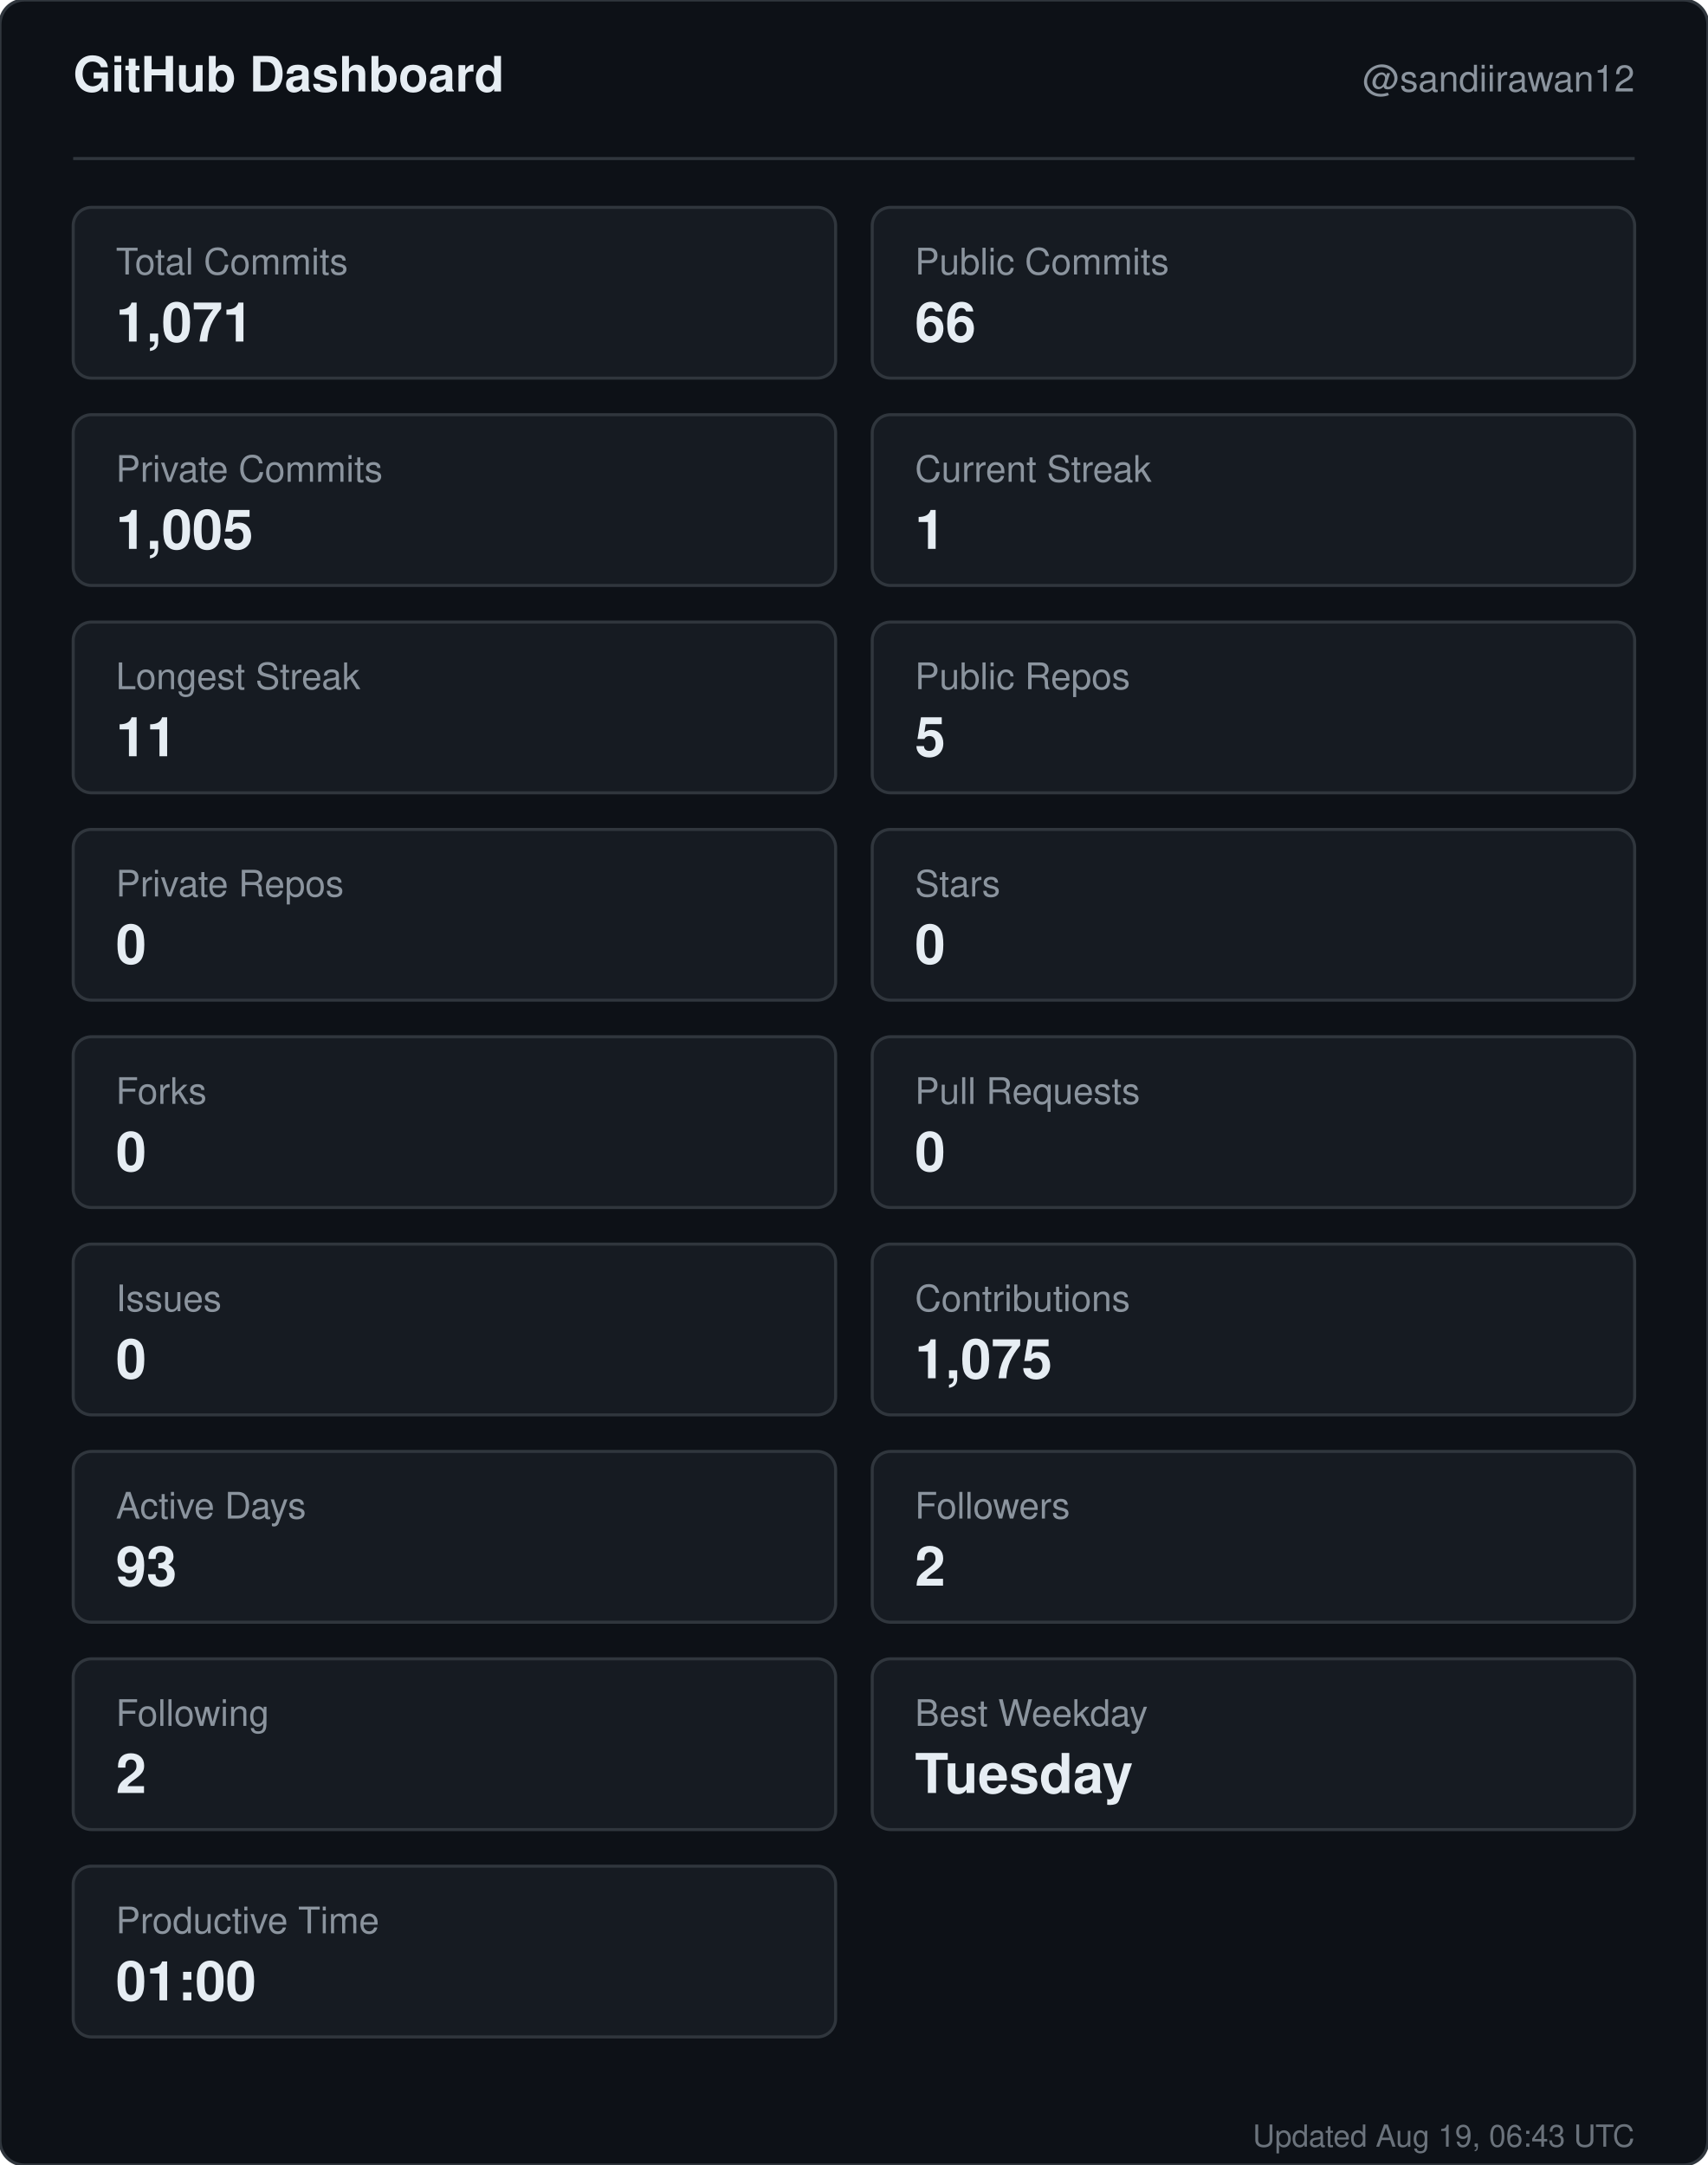
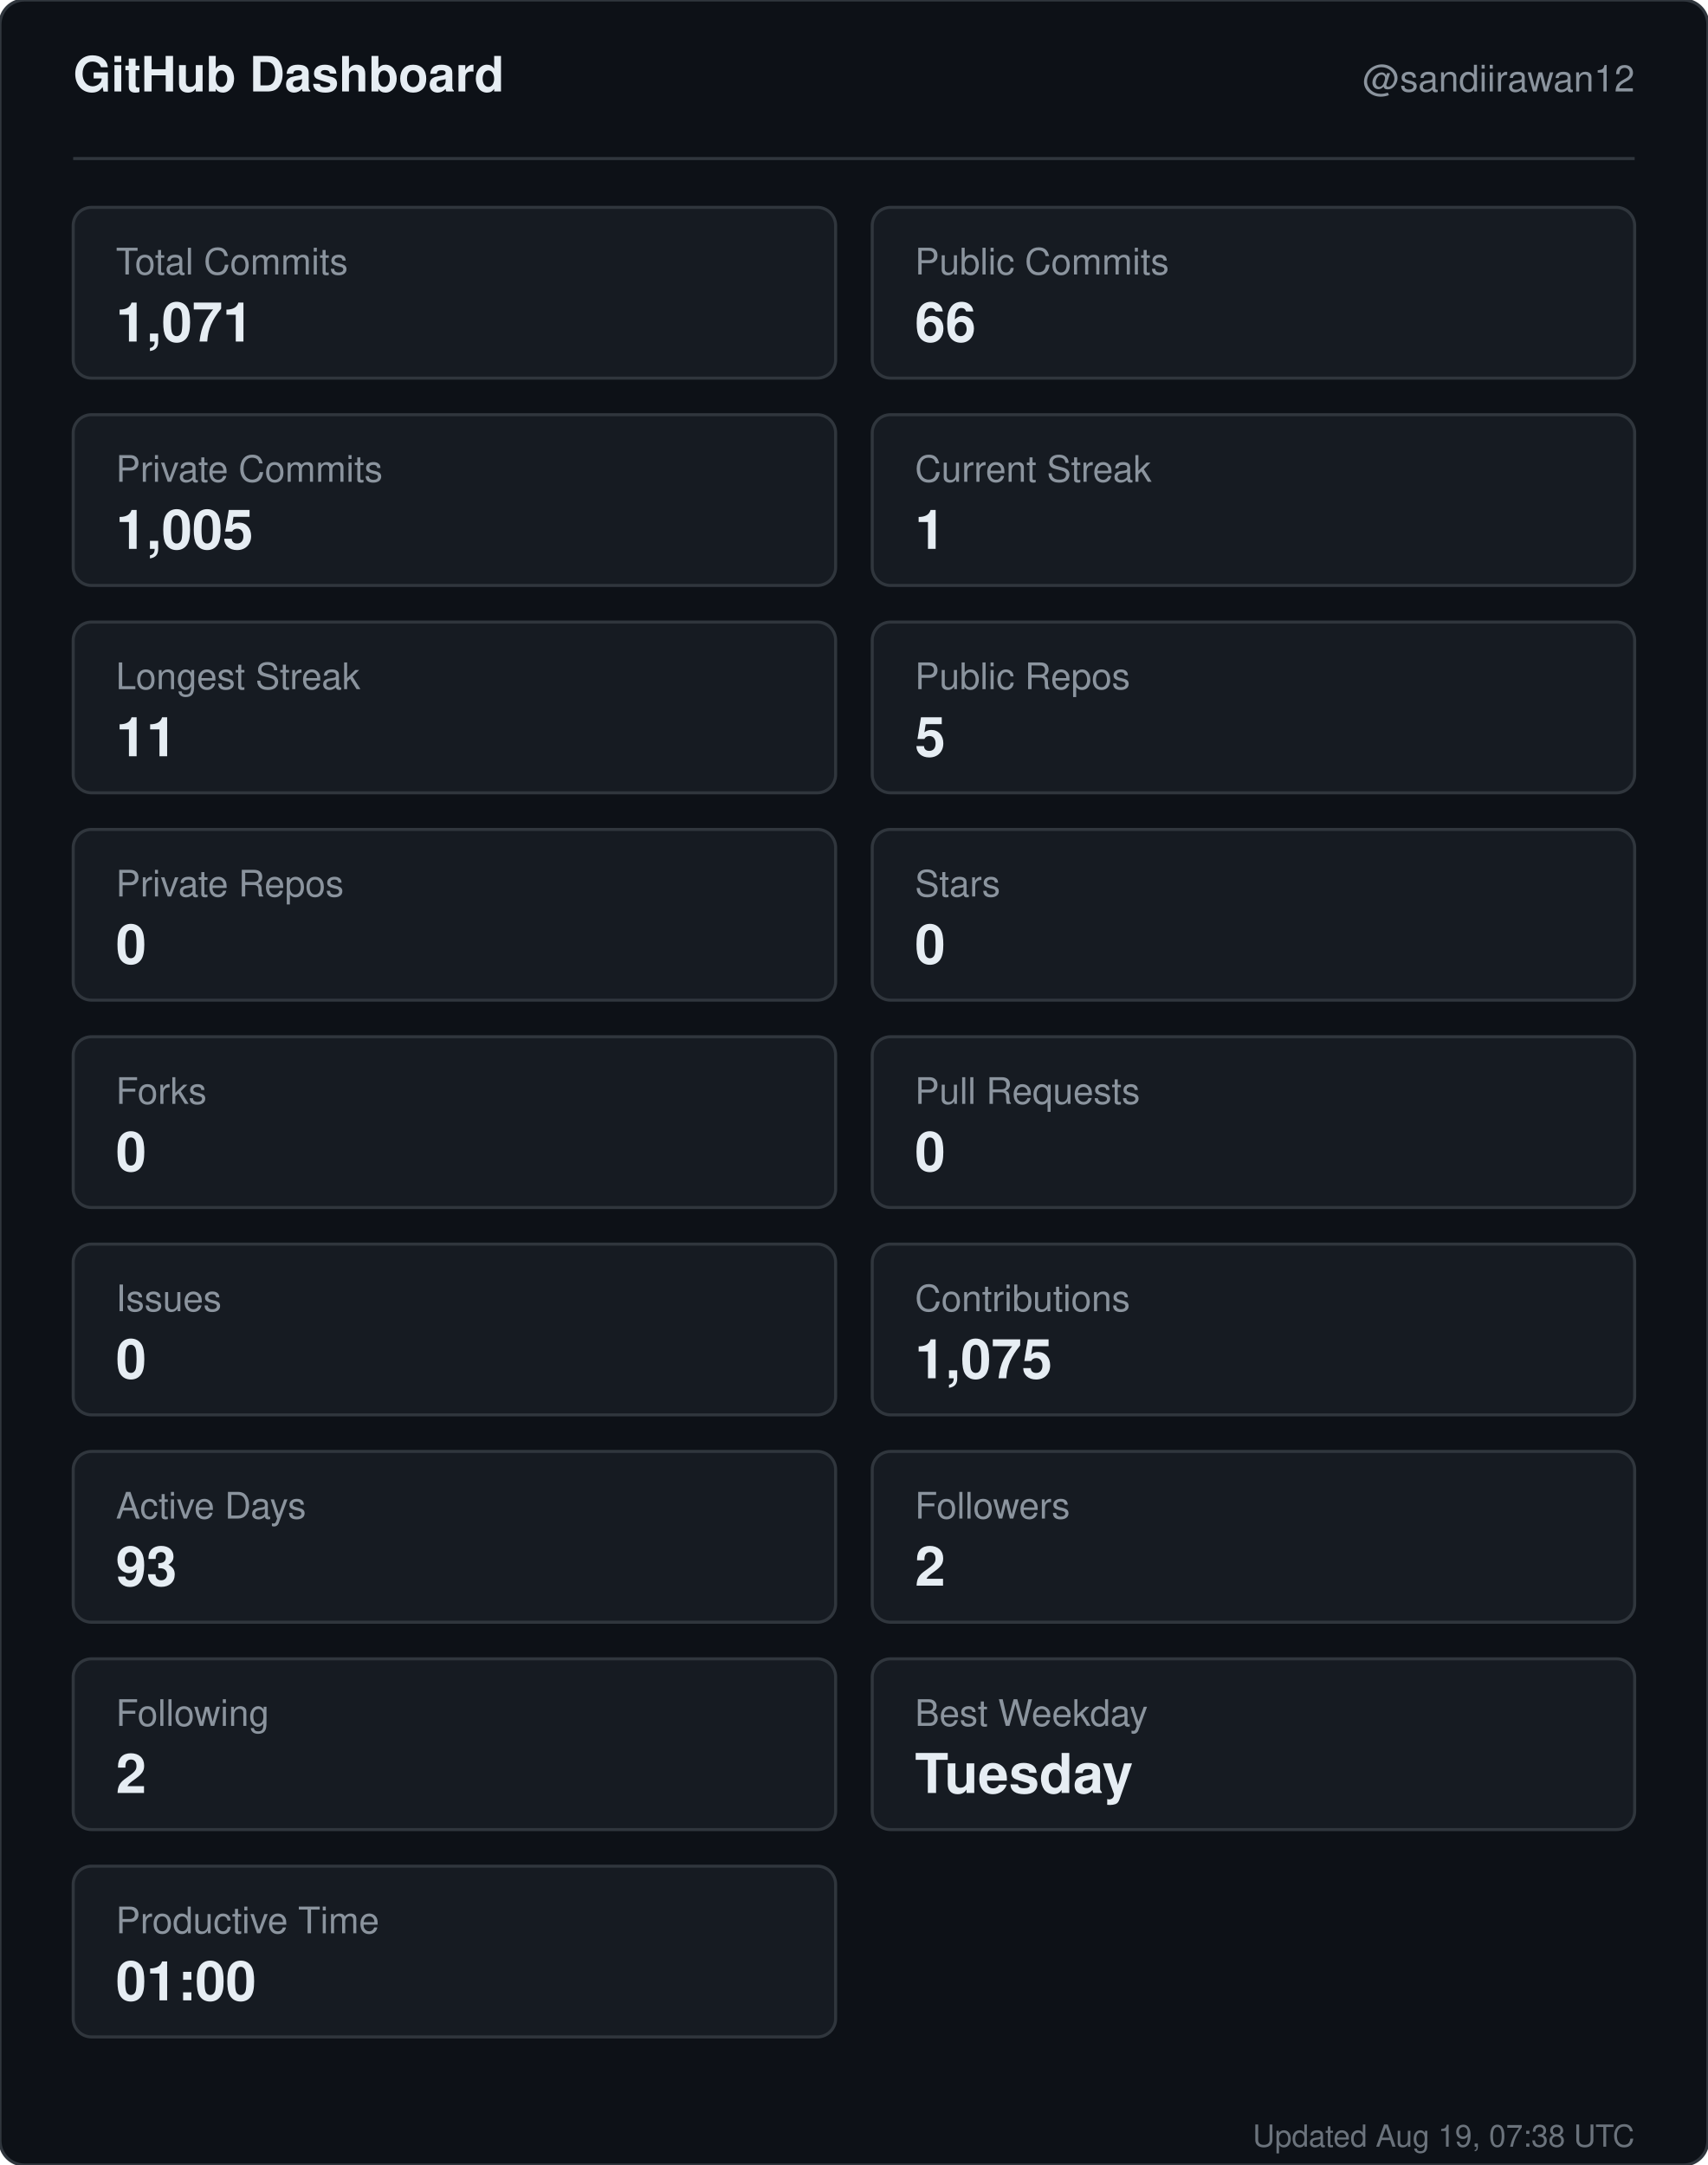
<svg xmlns="http://www.w3.org/2000/svg" width="560" height="710" viewBox="0 0 560 710" role="img" aria-label="GitHub dashboard for sandiirawan12">
  <rect width="560" height="710" rx="8" fill="#0d1117" stroke="#30363d" />
  <g font-family="-apple-system, BlinkMacSystemFont, Segoe UI, Helvetica, Arial, sans-serif">
    <text x="24" y="30" fill="#e6edf3" font-size="16" font-weight="700">GitHub Dashboard</text>
    <text x="536" y="30" fill="#8b949e" font-size="12" text-anchor="end">@sandiirawan12</text>
    <line x1="24" y1="52" x2="536" y2="52" stroke="#30363d" />
    <rect x="24" y="68" width="250" height="56" rx="6" fill="#161b22" stroke="#30363d" />
    <text x="38" y="90" fill="#8b949e" font-size="12">Total Commits</text>
    <text x="38" y="112" fill="#e6edf3" font-size="18" font-weight="700">1,071</text>
    <rect x="286" y="68" width="250" height="56" rx="6" fill="#161b22" stroke="#30363d" />
    <text x="300" y="90" fill="#8b949e" font-size="12">Public Commits</text>
    <text x="300" y="112" fill="#e6edf3" font-size="18" font-weight="700">66</text>
    <rect x="24" y="136" width="250" height="56" rx="6" fill="#161b22" stroke="#30363d" />
    <text x="38" y="158" fill="#8b949e" font-size="12">Private Commits</text>
    <text x="38" y="180" fill="#e6edf3" font-size="18" font-weight="700">1,005</text>
    <rect x="286" y="136" width="250" height="56" rx="6" fill="#161b22" stroke="#30363d" />
    <text x="300" y="158" fill="#8b949e" font-size="12">Current Streak</text>
    <text x="300" y="180" fill="#e6edf3" font-size="18" font-weight="700">1</text>
    <rect x="24" y="204" width="250" height="56" rx="6" fill="#161b22" stroke="#30363d" />
    <text x="38" y="226" fill="#8b949e" font-size="12">Longest Streak</text>
    <text x="38" y="248" fill="#e6edf3" font-size="18" font-weight="700">11</text>
    <rect x="286" y="204" width="250" height="56" rx="6" fill="#161b22" stroke="#30363d" />
    <text x="300" y="226" fill="#8b949e" font-size="12">Public Repos</text>
    <text x="300" y="248" fill="#e6edf3" font-size="18" font-weight="700">5</text>
    <rect x="24" y="272" width="250" height="56" rx="6" fill="#161b22" stroke="#30363d" />
    <text x="38" y="294" fill="#8b949e" font-size="12">Private Repos</text>
    <text x="38" y="316" fill="#e6edf3" font-size="18" font-weight="700">0</text>
    <rect x="286" y="272" width="250" height="56" rx="6" fill="#161b22" stroke="#30363d" />
    <text x="300" y="294" fill="#8b949e" font-size="12">Stars</text>
    <text x="300" y="316" fill="#e6edf3" font-size="18" font-weight="700">0</text>
    <rect x="24" y="340" width="250" height="56" rx="6" fill="#161b22" stroke="#30363d" />
    <text x="38" y="362" fill="#8b949e" font-size="12">Forks</text>
    <text x="38" y="384" fill="#e6edf3" font-size="18" font-weight="700">0</text>
    <rect x="286" y="340" width="250" height="56" rx="6" fill="#161b22" stroke="#30363d" />
    <text x="300" y="362" fill="#8b949e" font-size="12">Pull Requests</text>
    <text x="300" y="384" fill="#e6edf3" font-size="18" font-weight="700">0</text>
    <rect x="24" y="408" width="250" height="56" rx="6" fill="#161b22" stroke="#30363d" />
    <text x="38" y="430" fill="#8b949e" font-size="12">Issues</text>
    <text x="38" y="452" fill="#e6edf3" font-size="18" font-weight="700">0</text>
    <rect x="286" y="408" width="250" height="56" rx="6" fill="#161b22" stroke="#30363d" />
    <text x="300" y="430" fill="#8b949e" font-size="12">Contributions</text>
    <text x="300" y="452" fill="#e6edf3" font-size="18" font-weight="700">1,075</text>
    <rect x="24" y="476" width="250" height="56" rx="6" fill="#161b22" stroke="#30363d" />
    <text x="38" y="498" fill="#8b949e" font-size="12">Active Days</text>
    <text x="38" y="520" fill="#e6edf3" font-size="18" font-weight="700">93</text>
    <rect x="286" y="476" width="250" height="56" rx="6" fill="#161b22" stroke="#30363d" />
    <text x="300" y="498" fill="#8b949e" font-size="12">Followers</text>
    <text x="300" y="520" fill="#e6edf3" font-size="18" font-weight="700">2</text>
    <rect x="24" y="544" width="250" height="56" rx="6" fill="#161b22" stroke="#30363d" />
    <text x="38" y="566" fill="#8b949e" font-size="12">Following</text>
    <text x="38" y="588" fill="#e6edf3" font-size="18" font-weight="700">2</text>
    <rect x="286" y="544" width="250" height="56" rx="6" fill="#161b22" stroke="#30363d" />
    <text x="300" y="566" fill="#8b949e" font-size="12">Best Weekday</text>
    <text x="300" y="588" fill="#e6edf3" font-size="18" font-weight="700">Tuesday</text>
    <rect x="24" y="612" width="250" height="56" rx="6" fill="#161b22" stroke="#30363d" />
    <text x="38" y="634" fill="#8b949e" font-size="12">Productive Time</text>
    <text x="38" y="656" fill="#e6edf3" font-size="18" font-weight="700">01:00</text>
-     <text x="536" y="704" fill="#8b949e" font-size="10" text-anchor="end" opacity="0.75">Updated Aug 19, 06:43 UTC</text>
+     <text x="536" y="704" fill="#8b949e" font-size="10" text-anchor="end" opacity="0.75">Updated Aug 19, 07:38 UTC</text>
  </g>
</svg>
